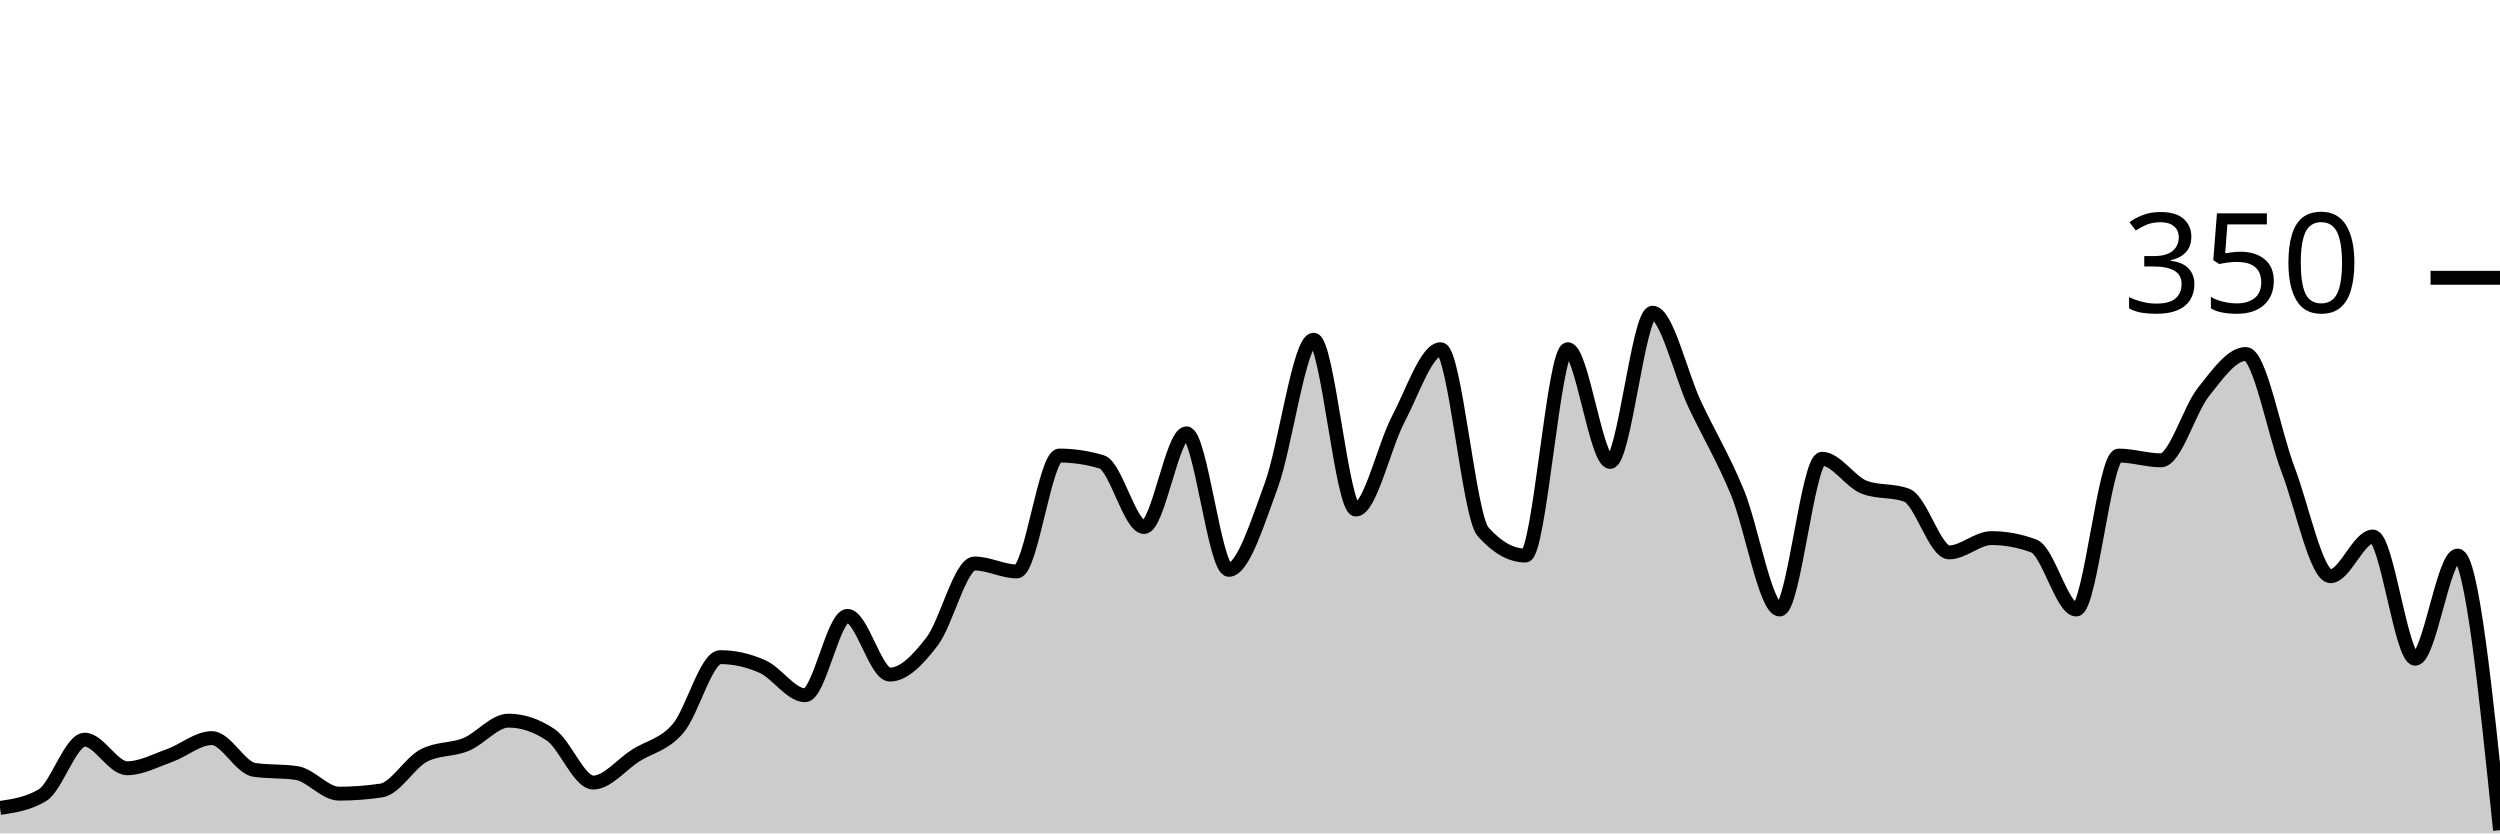
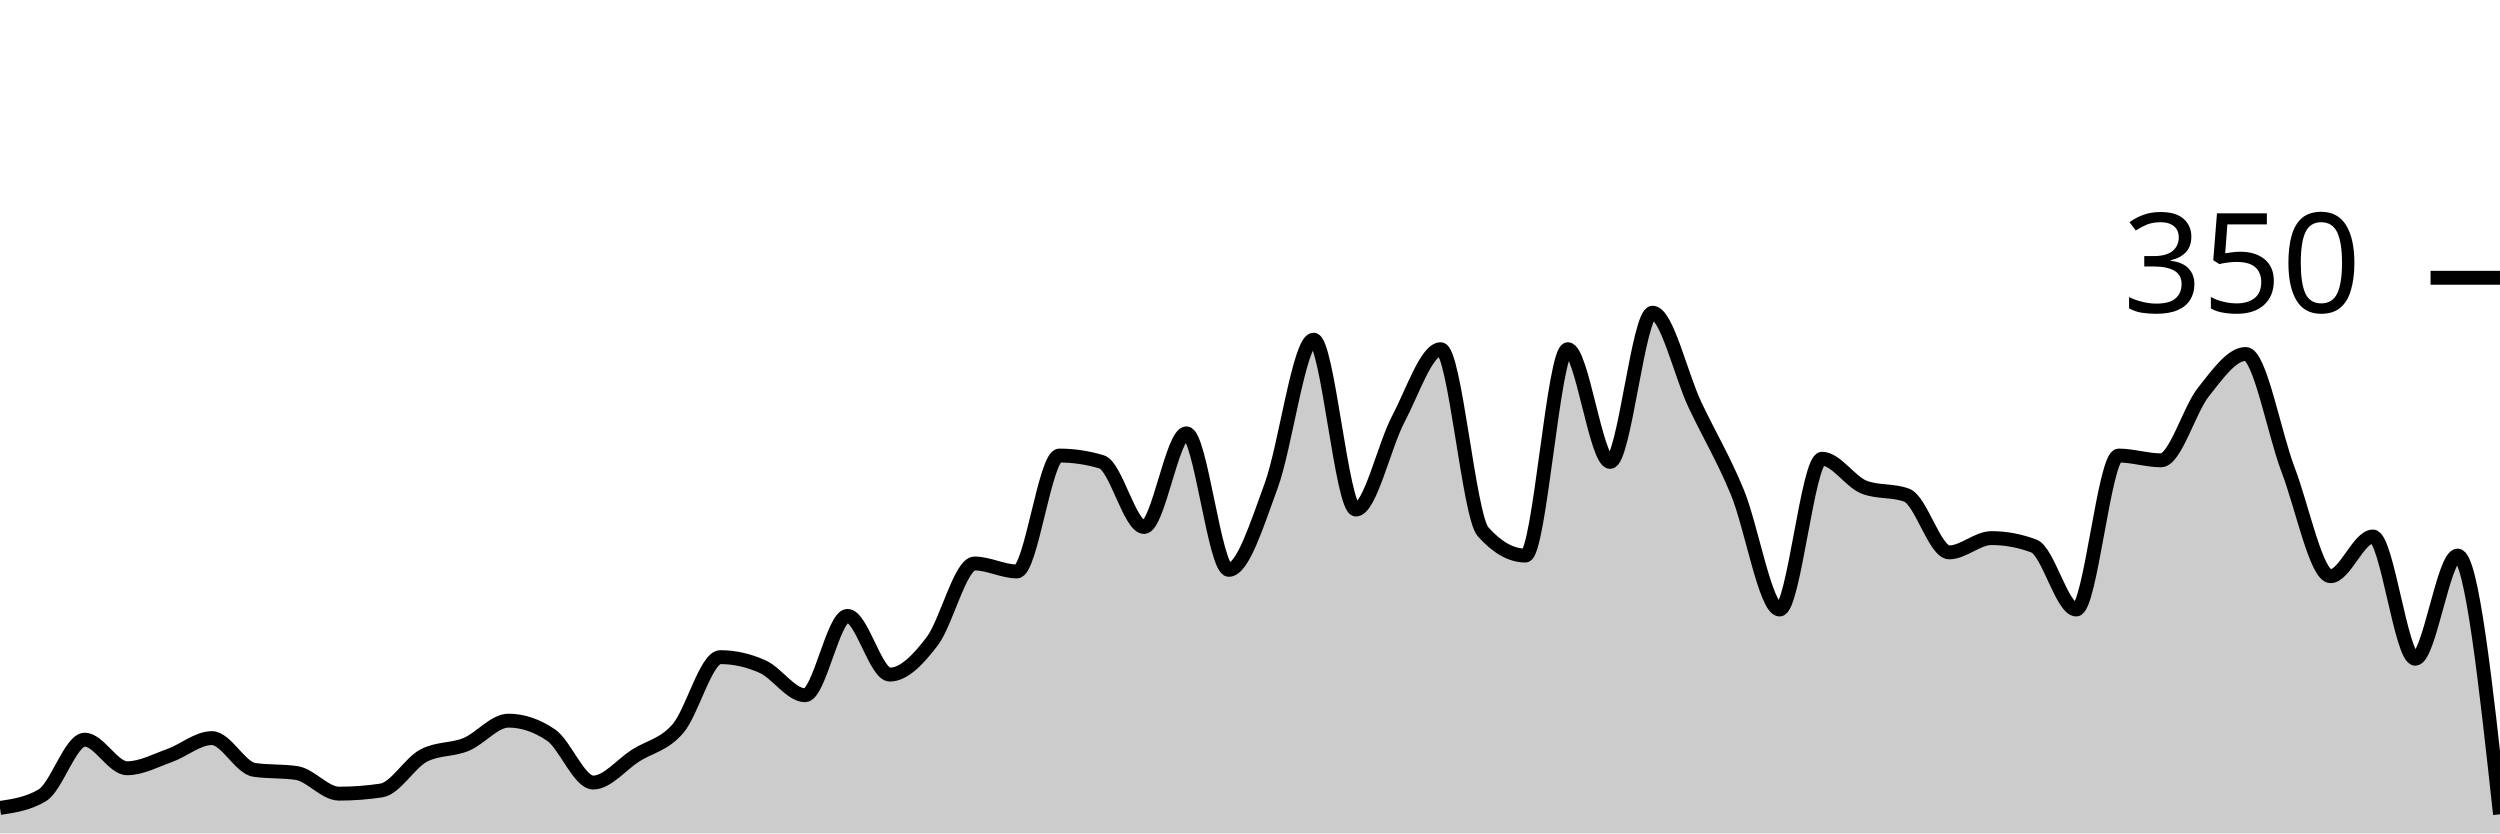
<svg xmlns="http://www.w3.org/2000/svg" viewBox="0 0 180 60">
  <g transform="translate(0,20)">
-     <path class="area" fill="rgba(0, 0, 0, 0.2)" d="M0,38.171C1.017,38.019,2.034,37.867,3.051,37.257C4.068,36.648,5.085,33.257,6.102,33.257C7.119,33.257,8.136,35.314,9.153,35.314C10.169,35.314,11.186,34.762,12.203,34.4C13.22,34.038,14.237,33.143,15.254,33.143C16.271,33.143,17.288,35.276,18.305,35.429C19.322,35.581,20.339,35.505,21.356,35.657C22.373,35.81,23.39,37.143,24.407,37.143C25.424,37.143,26.441,37.067,27.458,36.914C28.475,36.762,29.492,34.933,30.508,34.4C31.525,33.867,32.542,34.019,33.559,33.6C34.576,33.181,35.593,31.886,36.61,31.886C37.627,31.886,38.644,32.229,39.661,32.914C40.678,33.6,41.695,36.343,42.712,36.343C43.729,36.343,44.746,35.048,45.763,34.4C46.78,33.752,47.797,33.638,48.814,32.457C49.831,31.276,50.847,27.314,51.864,27.314C52.881,27.314,53.898,27.543,54.915,28C55.932,28.457,56.949,30.057,57.966,30.057C58.983,30.057,60,24.343,61.017,24.343C62.034,24.343,63.051,28.571,64.068,28.571C65.085,28.571,66.102,27.505,67.119,26.171C68.136,24.838,69.153,20.571,70.169,20.571C71.186,20.571,72.203,21.143,73.22,21.143C74.237,21.143,75.254,12.8,76.271,12.8C77.288,12.8,78.305,12.952,79.322,13.257C80.339,13.562,81.356,17.943,82.373,17.943C83.39,17.943,84.407,11.2,85.424,11.2C86.441,11.2,87.458,21.029,88.475,21.029C89.492,21.029,90.508,17.733,91.525,14.971C92.542,12.21,93.559,4.457,94.576,4.457C95.593,4.457,96.61,16.686,97.627,16.686C98.644,16.686,99.661,12.095,100.678,10.171C101.695,8.248,102.712,5.143,103.729,5.143C104.746,5.143,105.763,17.143,106.78,18.286C107.797,19.429,108.814,20,109.831,20C110.847,20,111.864,5.143,112.881,5.143C113.898,5.143,114.915,13.257,115.932,13.257C116.949,13.257,117.966,2.514,118.983,2.514C120,2.514,121.017,6.99,122.034,9.143C123.051,11.295,124.068,12.971,125.085,15.429C126.102,17.886,127.119,23.886,128.136,23.886C129.153,23.886,130.169,13.029,131.186,13.029C132.203,13.029,133.22,14.705,134.237,15.086C135.254,15.467,136.271,15.276,137.288,15.657C138.305,16.038,139.322,19.771,140.339,19.771C141.356,19.771,142.373,18.743,143.39,18.743C144.407,18.743,145.424,18.933,146.441,19.314C147.458,19.695,148.475,23.886,149.492,23.886C150.508,23.886,151.525,12.8,152.542,12.8C153.559,12.8,154.576,13.143,155.593,13.143C156.61,13.143,157.627,9.505,158.644,8.229C159.661,6.952,160.678,5.486,161.695,5.486C162.712,5.486,163.729,11.162,164.746,13.829C165.763,16.495,166.78,21.486,167.797,21.486C168.814,21.486,169.831,18.629,170.847,18.629C171.864,18.629,172.881,27.429,173.898,27.429C174.915,27.429,175.932,20,176.949,20C177.966,20,178.983,29.886,180,39.771L180,40C178.983,40,177.966,40,176.949,40C175.932,40,174.915,40,173.898,40C172.881,40,171.864,40,170.847,40C169.831,40,168.814,40,167.797,40C166.78,40,165.763,40,164.746,40C163.729,40,162.712,40,161.695,40C160.678,40,159.661,40,158.644,40C157.627,40,156.61,40,155.593,40C154.576,40,153.559,40,152.542,40C151.525,40,150.508,40,149.492,40C148.475,40,147.458,40,146.441,40C145.424,40,144.407,40,143.39,40C142.373,40,141.356,40,140.339,40C139.322,40,138.305,40,137.288,40C136.271,40,135.254,40,134.237,40C133.22,40,132.203,40,131.186,40C130.169,40,129.153,40,128.136,40C127.119,40,126.102,40,125.085,40C124.068,40,123.051,40,122.034,40C121.017,40,120,40,118.983,40C117.966,40,116.949,40,115.932,40C114.915,40,113.898,40,112.881,40C111.864,40,110.847,40,109.831,40C108.814,40,107.797,40,106.78,40C105.763,40,104.746,40,103.729,40C102.712,40,101.695,40,100.678,40C99.661,40,98.644,40,97.627,40C96.61,40,95.593,40,94.576,40C93.559,40,92.542,40,91.525,40C90.508,40,89.492,40,88.475,40C87.458,40,86.441,40,85.424,40C84.407,40,83.39,40,82.373,40C81.356,40,80.339,40,79.322,40C78.305,40,77.288,40,76.271,40C75.254,40,74.237,40,73.22,40C72.203,40,71.186,40,70.169,40C69.153,40,68.136,40,67.119,40C66.102,40,65.085,40,64.068,40C63.051,40,62.034,40,61.017,40C60,40,58.983,40,57.966,40C56.949,40,55.932,40,54.915,40C53.898,40,52.881,40,51.864,40C50.847,40,49.831,40,48.814,40C47.797,40,46.78,40,45.763,40C44.746,40,43.729,40,42.712,40C41.695,40,40.678,40,39.661,40C38.644,40,37.627,40,36.61,40C35.593,40,34.576,40,33.559,40C32.542,40,31.525,40,30.508,40C29.492,40,28.475,40,27.458,40C26.441,40,25.424,40,24.407,40C23.39,40,22.373,40,21.356,40C20.339,40,19.322,40,18.305,40C17.288,40,16.271,40,15.254,40C14.237,40,13.22,40,12.203,40C11.186,40,10.169,40,9.153,40C8.136,40,7.119,40,6.102,40C5.085,40,4.068,40,3.051,40C2.034,40,1.017,40,0,40Z" />
-     <path class="line" stroke="black" fill="none" d="M0,38.171C1.017,38.019,2.034,37.867,3.051,37.257C4.068,36.648,5.085,33.257,6.102,33.257C7.119,33.257,8.136,35.314,9.153,35.314C10.169,35.314,11.186,34.762,12.203,34.4C13.22,34.038,14.237,33.143,15.254,33.143C16.271,33.143,17.288,35.276,18.305,35.429C19.322,35.581,20.339,35.505,21.356,35.657C22.373,35.81,23.39,37.143,24.407,37.143C25.424,37.143,26.441,37.067,27.458,36.914C28.475,36.762,29.492,34.933,30.508,34.4C31.525,33.867,32.542,34.019,33.559,33.6C34.576,33.181,35.593,31.886,36.61,31.886C37.627,31.886,38.644,32.229,39.661,32.914C40.678,33.6,41.695,36.343,42.712,36.343C43.729,36.343,44.746,35.048,45.763,34.4C46.78,33.752,47.797,33.638,48.814,32.457C49.831,31.276,50.847,27.314,51.864,27.314C52.881,27.314,53.898,27.543,54.915,28C55.932,28.457,56.949,30.057,57.966,30.057C58.983,30.057,60,24.343,61.017,24.343C62.034,24.343,63.051,28.571,64.068,28.571C65.085,28.571,66.102,27.505,67.119,26.171C68.136,24.838,69.153,20.571,70.169,20.571C71.186,20.571,72.203,21.143,73.22,21.143C74.237,21.143,75.254,12.8,76.271,12.8C77.288,12.8,78.305,12.952,79.322,13.257C80.339,13.562,81.356,17.943,82.373,17.943C83.39,17.943,84.407,11.2,85.424,11.2C86.441,11.2,87.458,21.029,88.475,21.029C89.492,21.029,90.508,17.733,91.525,14.971C92.542,12.21,93.559,4.457,94.576,4.457C95.593,4.457,96.61,16.686,97.627,16.686C98.644,16.686,99.661,12.095,100.678,10.171C101.695,8.248,102.712,5.143,103.729,5.143C104.746,5.143,105.763,17.143,106.78,18.286C107.797,19.429,108.814,20,109.831,20C110.847,20,111.864,5.143,112.881,5.143C113.898,5.143,114.915,13.257,115.932,13.257C116.949,13.257,117.966,2.514,118.983,2.514C120,2.514,121.017,6.99,122.034,9.143C123.051,11.295,124.068,12.971,125.085,15.429C126.102,17.886,127.119,23.886,128.136,23.886C129.153,23.886,130.169,13.029,131.186,13.029C132.203,13.029,133.22,14.705,134.237,15.086C135.254,15.467,136.271,15.276,137.288,15.657C138.305,16.038,139.322,19.771,140.339,19.771C141.356,19.771,142.373,18.743,143.39,18.743C144.407,18.743,145.424,18.933,146.441,19.314C147.458,19.695,148.475,23.886,149.492,23.886C150.508,23.886,151.525,12.8,152.542,12.8C153.559,12.8,154.576,13.143,155.593,13.143C156.61,13.143,157.627,9.505,158.644,8.229C159.661,6.952,160.678,5.486,161.695,5.486C162.712,5.486,163.729,11.162,164.746,13.829C165.763,16.495,166.78,21.486,167.797,21.486C168.814,21.486,169.831,18.629,170.847,18.629C171.864,18.629,172.881,27.429,173.898,27.429C174.915,27.429,175.932,20,176.949,20C177.966,20,178.983,29.886,180,39.771" />
+     <path class="area" fill="rgba(0, 0, 0, 0.2)" d="M0,38.171C1.017,38.019,2.034,37.867,3.051,37.257C4.068,36.648,5.085,33.257,6.102,33.257C7.119,33.257,8.136,35.314,9.153,35.314C10.169,35.314,11.186,34.762,12.203,34.4C13.22,34.038,14.237,33.143,15.254,33.143C16.271,33.143,17.288,35.276,18.305,35.429C19.322,35.581,20.339,35.505,21.356,35.657C22.373,35.81,23.39,37.143,24.407,37.143C25.424,37.143,26.441,37.067,27.458,36.914C28.475,36.762,29.492,34.933,30.508,34.4C31.525,33.867,32.542,34.019,33.559,33.6C34.576,33.181,35.593,31.886,36.61,31.886C37.627,31.886,38.644,32.229,39.661,32.914C40.678,33.6,41.695,36.343,42.712,36.343C43.729,36.343,44.746,35.048,45.763,34.4C46.78,33.752,47.797,33.638,48.814,32.457C49.831,31.276,50.847,27.314,51.864,27.314C52.881,27.314,53.898,27.543,54.915,28C55.932,28.457,56.949,30.057,57.966,30.057C58.983,30.057,60,24.343,61.017,24.343C62.034,24.343,63.051,28.571,64.068,28.571C65.085,28.571,66.102,27.505,67.119,26.171C68.136,24.838,69.153,20.571,70.169,20.571C71.186,20.571,72.203,21.143,73.22,21.143C74.237,21.143,75.254,12.8,76.271,12.8C77.288,12.8,78.305,12.952,79.322,13.257C80.339,13.562,81.356,17.943,82.373,17.943C83.39,17.943,84.407,11.2,85.424,11.2C86.441,11.2,87.458,21.029,88.475,21.029C89.492,21.029,90.508,17.733,91.525,14.971C92.542,12.21,93.559,4.457,94.576,4.457C95.593,4.457,96.61,16.686,97.627,16.686C98.644,16.686,99.661,12.095,100.678,10.171C101.695,8.248,102.712,5.143,103.729,5.143C104.746,5.143,105.763,17.143,106.78,18.286C107.797,19.429,108.814,20,109.831,20C110.847,20,111.864,5.143,112.881,5.143C113.898,5.143,114.915,13.257,115.932,13.257C116.949,13.257,117.966,2.514,118.983,2.514C120,2.514,121.017,6.99,122.034,9.143C123.051,11.295,124.068,12.971,125.085,15.429C126.102,17.886,127.119,23.886,128.136,23.886C129.153,23.886,130.169,13.029,131.186,13.029C132.203,13.029,133.22,14.705,134.237,15.086C135.254,15.467,136.271,15.276,137.288,15.657C138.305,16.038,139.322,19.771,140.339,19.771C141.356,19.771,142.373,18.743,143.39,18.743C144.407,18.743,145.424,18.933,146.441,19.314C147.458,19.695,148.475,23.886,149.492,23.886C150.508,23.886,151.525,12.8,152.542,12.8C153.559,12.8,154.576,13.143,155.593,13.143C156.61,13.143,157.627,9.505,158.644,8.229C159.661,6.952,160.678,5.486,161.695,5.486C162.712,5.486,163.729,11.162,164.746,13.829C165.763,16.495,166.78,21.486,167.797,21.486C168.814,21.486,169.831,18.629,170.847,18.629C171.864,18.629,172.881,27.429,173.898,27.429C174.915,27.429,175.932,20,176.949,20C177.966,20,178.983,29.314,180,38.629L180,40C178.983,40,177.966,40,176.949,40C175.932,40,174.915,40,173.898,40C172.881,40,171.864,40,170.847,40C169.831,40,168.814,40,167.797,40C166.78,40,165.763,40,164.746,40C163.729,40,162.712,40,161.695,40C160.678,40,159.661,40,158.644,40C157.627,40,156.61,40,155.593,40C154.576,40,153.559,40,152.542,40C151.525,40,150.508,40,149.492,40C148.475,40,147.458,40,146.441,40C145.424,40,144.407,40,143.39,40C142.373,40,141.356,40,140.339,40C139.322,40,138.305,40,137.288,40C136.271,40,135.254,40,134.237,40C133.22,40,132.203,40,131.186,40C130.169,40,129.153,40,128.136,40C127.119,40,126.102,40,125.085,40C124.068,40,123.051,40,122.034,40C121.017,40,120,40,118.983,40C117.966,40,116.949,40,115.932,40C114.915,40,113.898,40,112.881,40C111.864,40,110.847,40,109.831,40C108.814,40,107.797,40,106.78,40C105.763,40,104.746,40,103.729,40C102.712,40,101.695,40,100.678,40C99.661,40,98.644,40,97.627,40C96.61,40,95.593,40,94.576,40C93.559,40,92.542,40,91.525,40C90.508,40,89.492,40,88.475,40C87.458,40,86.441,40,85.424,40C84.407,40,83.39,40,82.373,40C81.356,40,80.339,40,79.322,40C78.305,40,77.288,40,76.271,40C75.254,40,74.237,40,73.22,40C72.203,40,71.186,40,70.169,40C69.153,40,68.136,40,67.119,40C66.102,40,65.085,40,64.068,40C63.051,40,62.034,40,61.017,40C60,40,58.983,40,57.966,40C56.949,40,55.932,40,54.915,40C53.898,40,52.881,40,51.864,40C50.847,40,49.831,40,48.814,40C47.797,40,46.78,40,45.763,40C44.746,40,43.729,40,42.712,40C41.695,40,40.678,40,39.661,40C38.644,40,37.627,40,36.61,40C35.593,40,34.576,40,33.559,40C32.542,40,31.525,40,30.508,40C29.492,40,28.475,40,27.458,40C26.441,40,25.424,40,24.407,40C23.39,40,22.373,40,21.356,40C20.339,40,19.322,40,18.305,40C17.288,40,16.271,40,15.254,40C14.237,40,13.22,40,12.203,40C11.186,40,10.169,40,9.153,40C8.136,40,7.119,40,6.102,40C5.085,40,4.068,40,3.051,40C2.034,40,1.017,40,0,40Z" />
+     <path class="line" stroke="black" fill="none" d="M0,38.171C1.017,38.019,2.034,37.867,3.051,37.257C4.068,36.648,5.085,33.257,6.102,33.257C7.119,33.257,8.136,35.314,9.153,35.314C10.169,35.314,11.186,34.762,12.203,34.4C13.22,34.038,14.237,33.143,15.254,33.143C16.271,33.143,17.288,35.276,18.305,35.429C19.322,35.581,20.339,35.505,21.356,35.657C22.373,35.81,23.39,37.143,24.407,37.143C25.424,37.143,26.441,37.067,27.458,36.914C28.475,36.762,29.492,34.933,30.508,34.4C31.525,33.867,32.542,34.019,33.559,33.6C34.576,33.181,35.593,31.886,36.61,31.886C37.627,31.886,38.644,32.229,39.661,32.914C40.678,33.6,41.695,36.343,42.712,36.343C43.729,36.343,44.746,35.048,45.763,34.4C46.78,33.752,47.797,33.638,48.814,32.457C49.831,31.276,50.847,27.314,51.864,27.314C52.881,27.314,53.898,27.543,54.915,28C55.932,28.457,56.949,30.057,57.966,30.057C58.983,30.057,60,24.343,61.017,24.343C62.034,24.343,63.051,28.571,64.068,28.571C65.085,28.571,66.102,27.505,67.119,26.171C68.136,24.838,69.153,20.571,70.169,20.571C71.186,20.571,72.203,21.143,73.22,21.143C74.237,21.143,75.254,12.8,76.271,12.8C77.288,12.8,78.305,12.952,79.322,13.257C80.339,13.562,81.356,17.943,82.373,17.943C83.39,17.943,84.407,11.2,85.424,11.2C86.441,11.2,87.458,21.029,88.475,21.029C89.492,21.029,90.508,17.733,91.525,14.971C92.542,12.21,93.559,4.457,94.576,4.457C95.593,4.457,96.61,16.686,97.627,16.686C98.644,16.686,99.661,12.095,100.678,10.171C101.695,8.248,102.712,5.143,103.729,5.143C104.746,5.143,105.763,17.143,106.78,18.286C107.797,19.429,108.814,20,109.831,20C110.847,20,111.864,5.143,112.881,5.143C113.898,5.143,114.915,13.257,115.932,13.257C116.949,13.257,117.966,2.514,118.983,2.514C120,2.514,121.017,6.99,122.034,9.143C123.051,11.295,124.068,12.971,125.085,15.429C126.102,17.886,127.119,23.886,128.136,23.886C129.153,23.886,130.169,13.029,131.186,13.029C132.203,13.029,133.22,14.705,134.237,15.086C135.254,15.467,136.271,15.276,137.288,15.657C138.305,16.038,139.322,19.771,140.339,19.771C141.356,19.771,142.373,18.743,143.39,18.743C144.407,18.743,145.424,18.933,146.441,19.314C147.458,19.695,148.475,23.886,149.492,23.886C150.508,23.886,151.525,12.8,152.542,12.8C153.559,12.8,154.576,13.143,155.593,13.143C156.61,13.143,157.627,9.505,158.644,8.229C159.661,6.952,160.678,5.486,161.695,5.486C162.712,5.486,163.729,11.162,164.746,13.829C165.763,16.495,166.78,21.486,167.797,21.486C168.814,21.486,169.831,18.629,170.847,18.629C171.864,18.629,172.881,27.429,173.898,27.429C174.915,27.429,175.932,20,176.949,20C177.966,20,178.983,29.314,180,38.629" />
    <path class="axis-ceiling" stroke-width="1" stroke="black" fill="none" d="M175,0L180,0" />
    <text class="axis-ceiling-label" font-family="sans-serif" text-anchor="end" font-size="10px" x="170" y="2.5">350</text>
  </g>
</svg>
